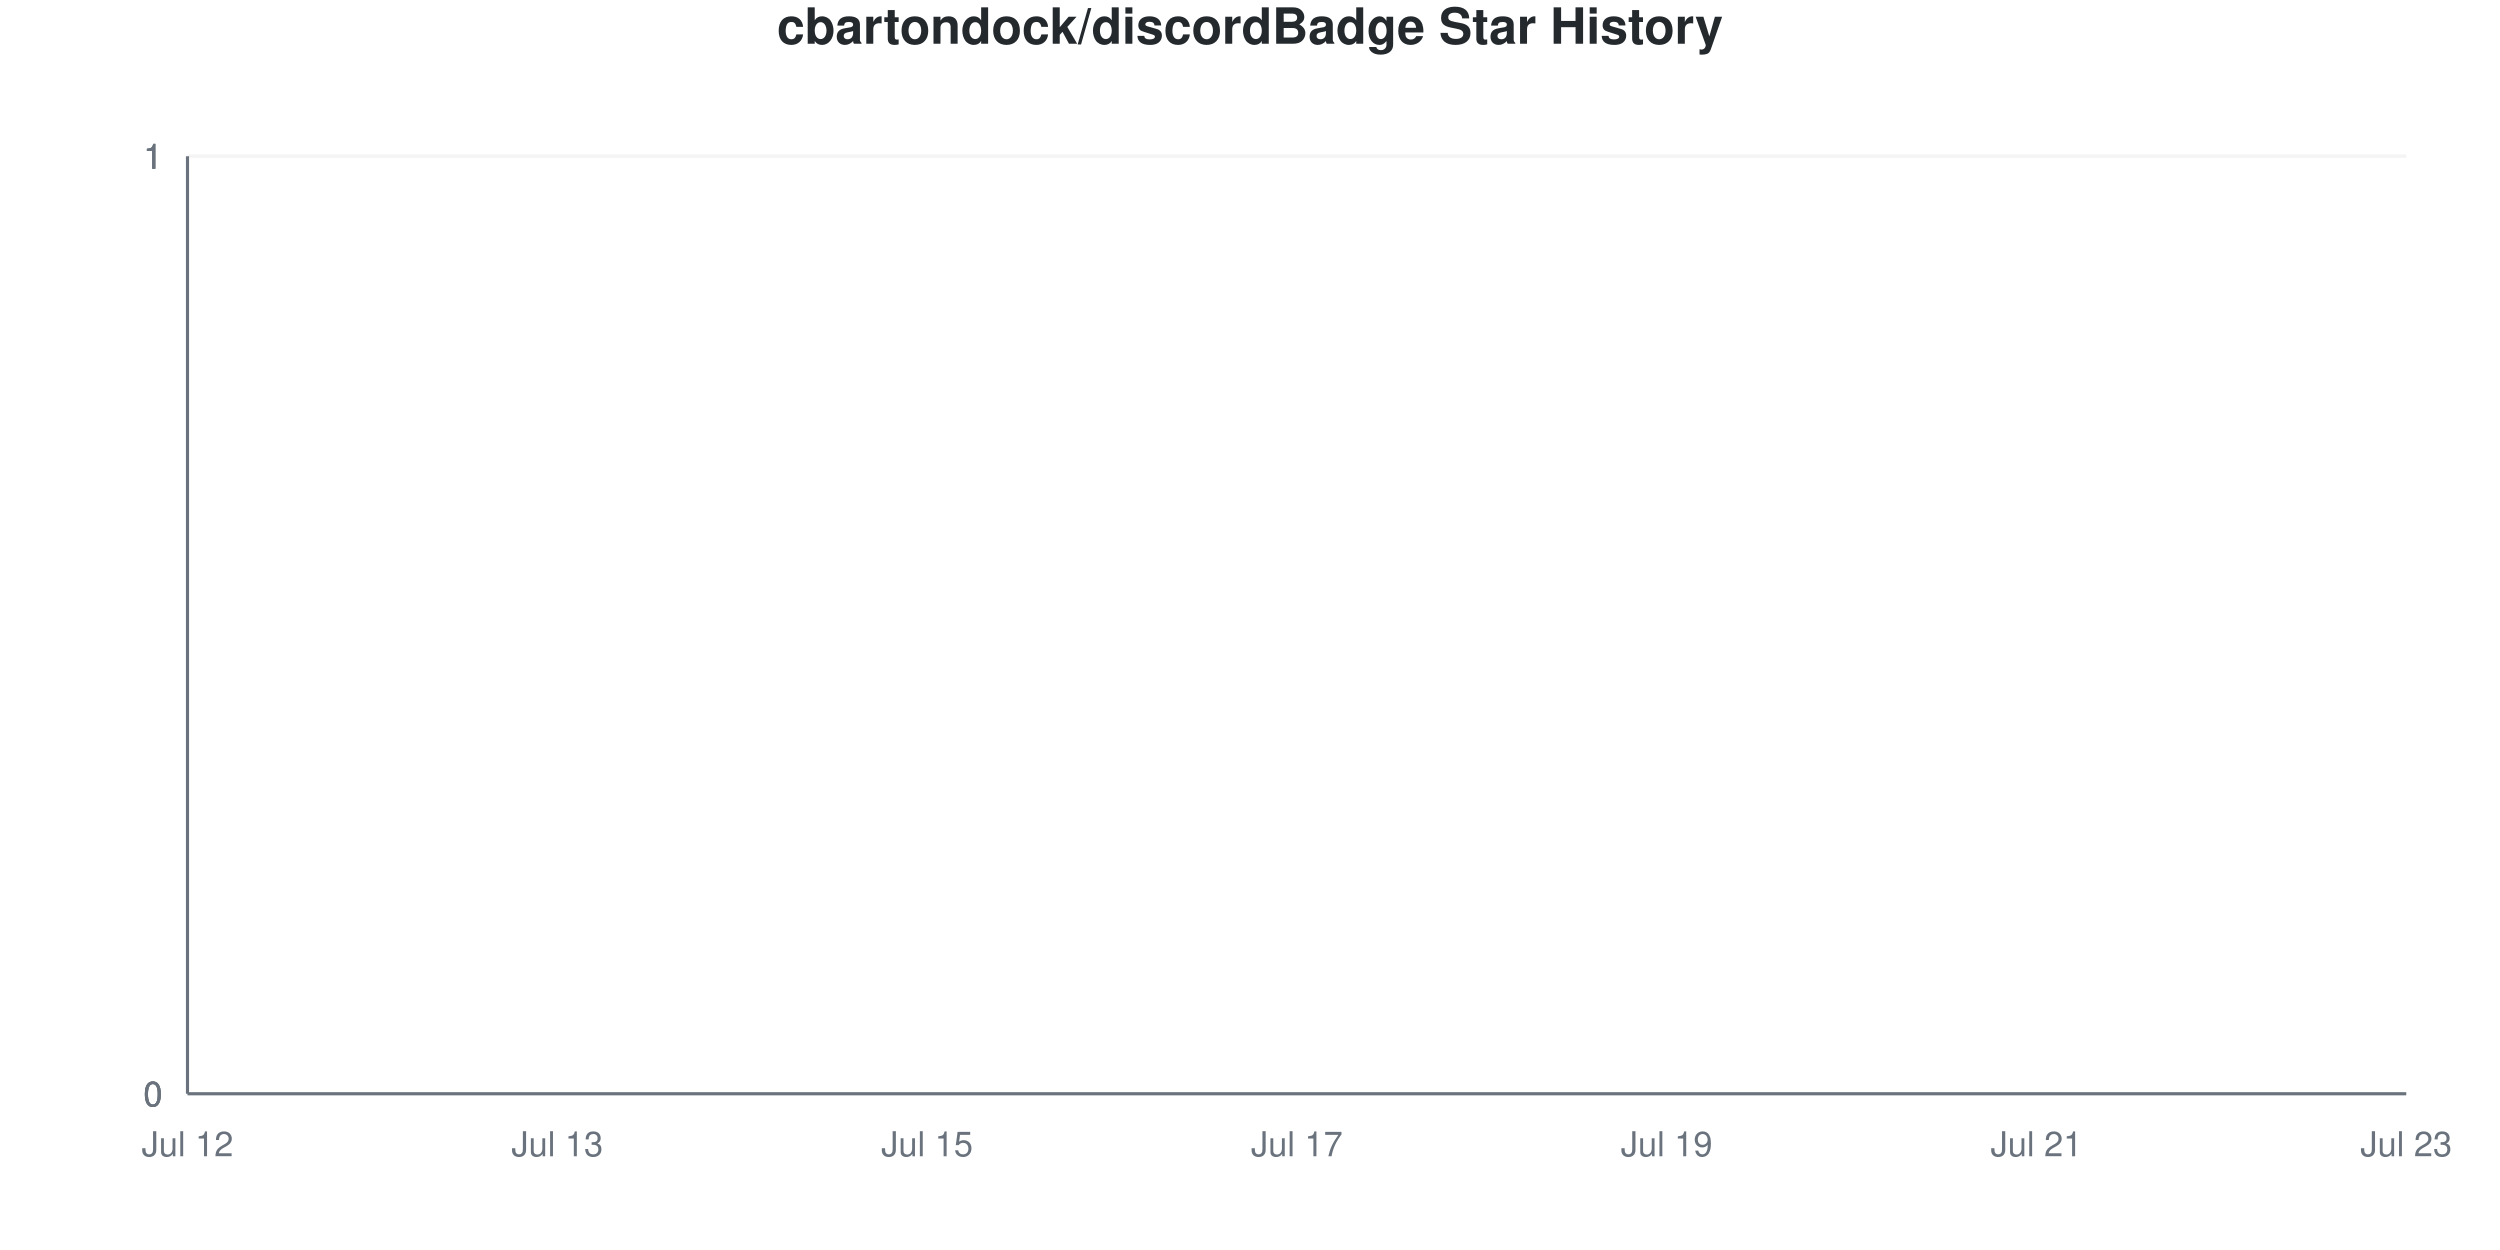
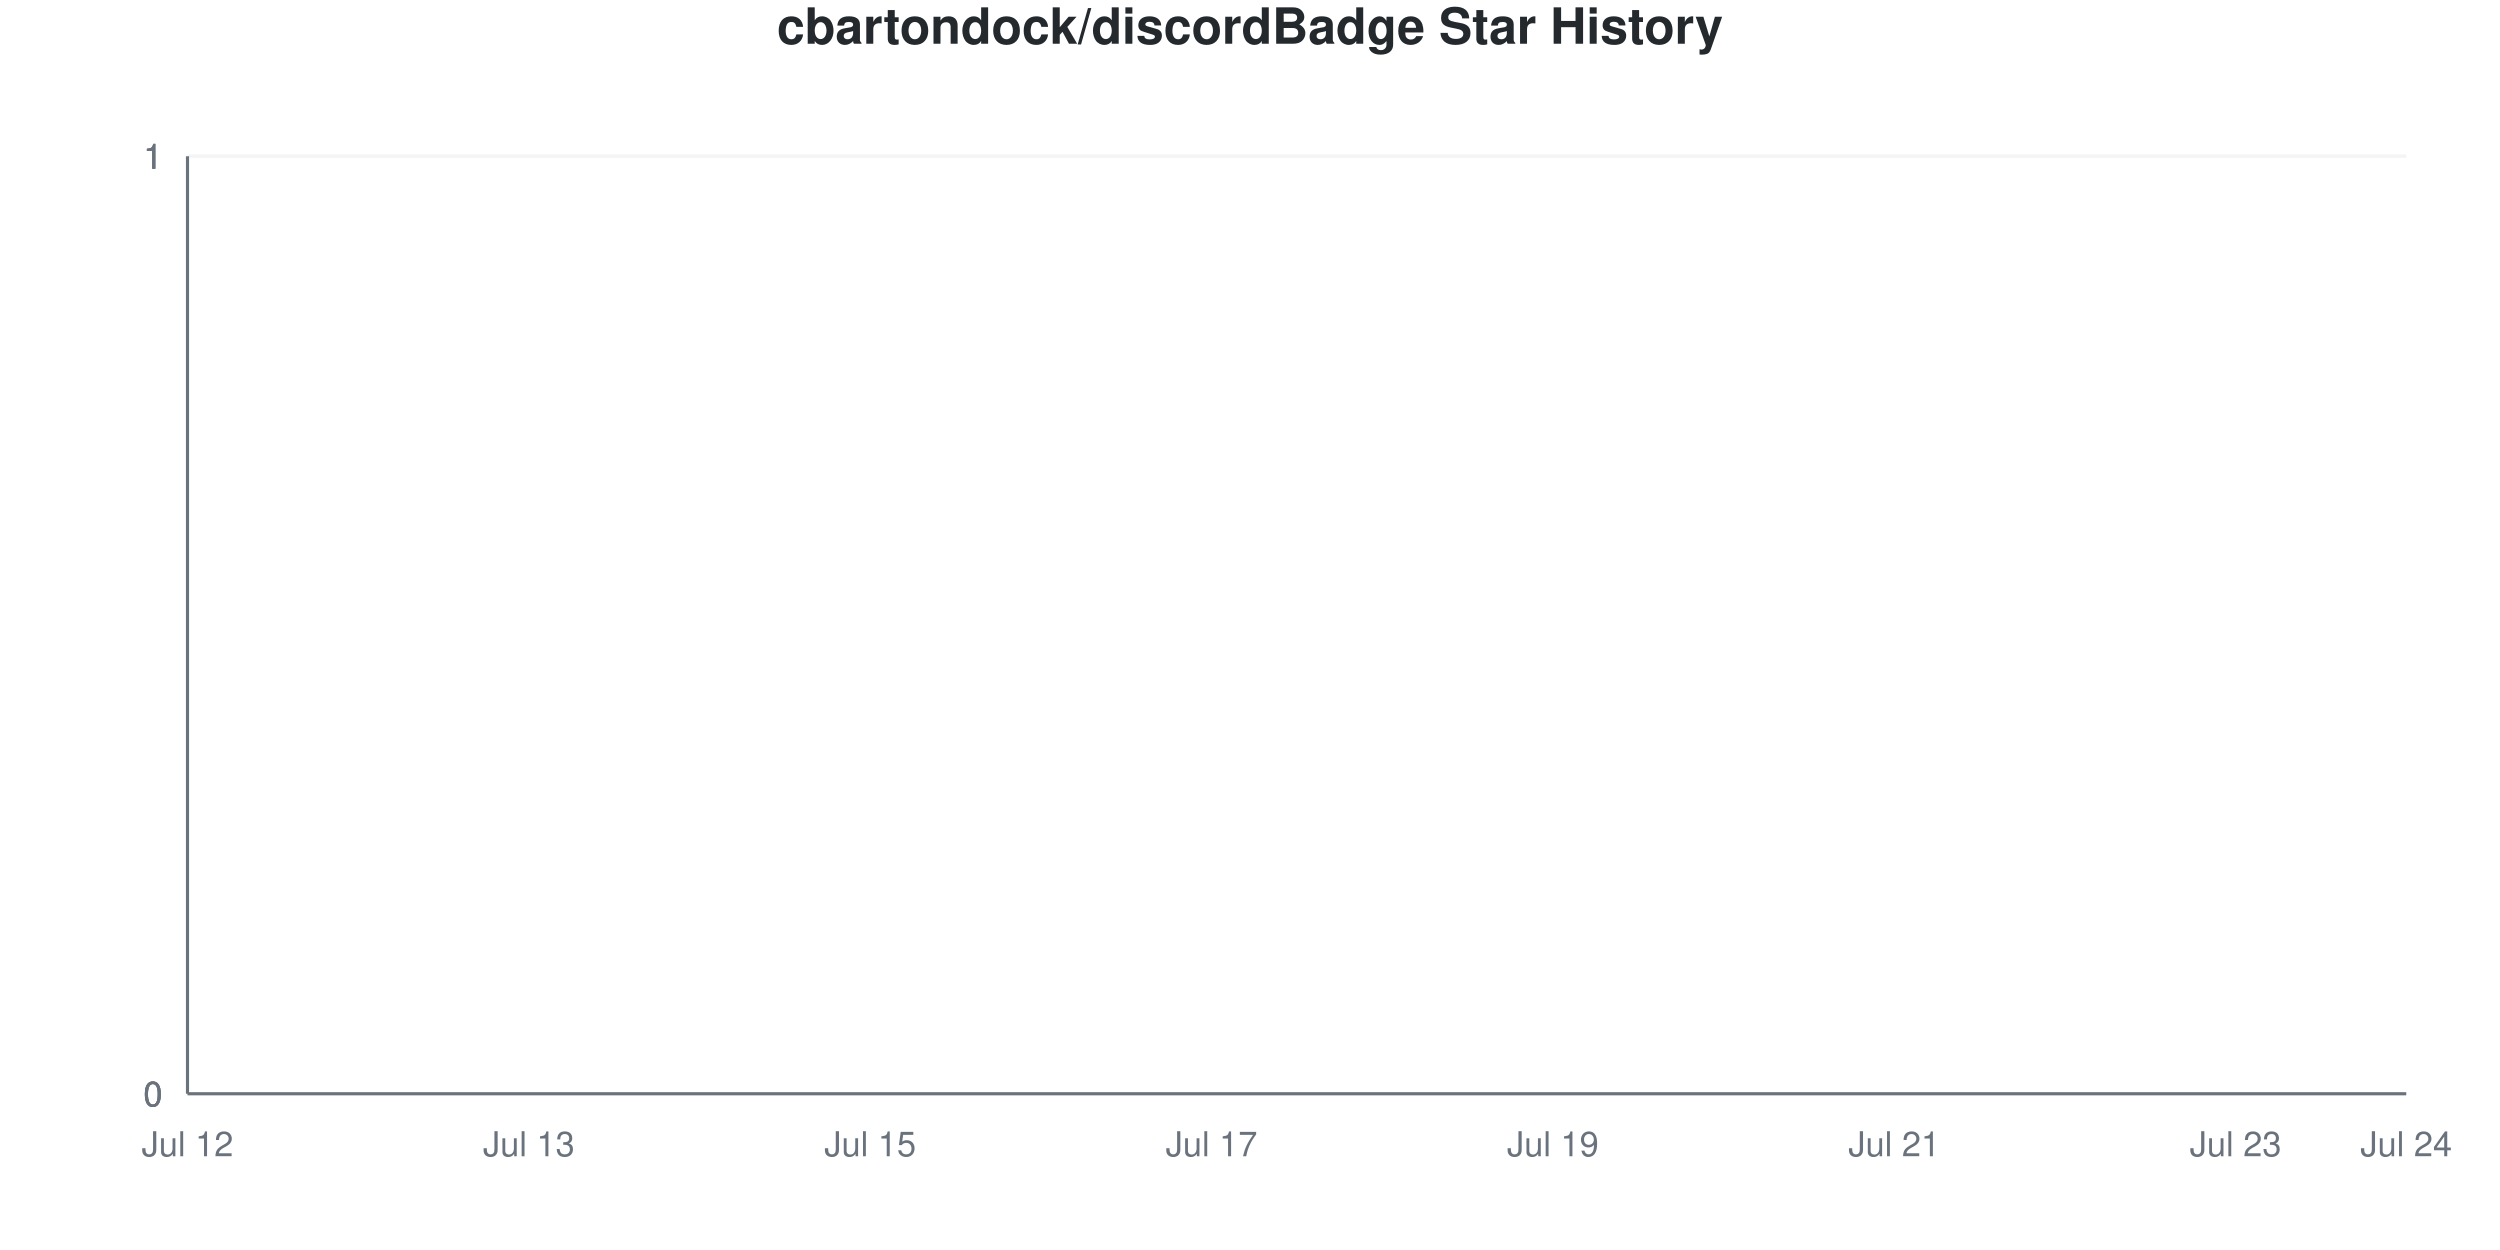
<svg xmlns="http://www.w3.org/2000/svg" viewBox="0 0 800 400" width="800" height="400">
  <style>
    @keyframes drawLine {
      to { stroke-dashoffset: 0; }
    }
    @keyframes fadeInPoint {
      from { opacity: 0; }
      to { opacity: 1; }
    }
    .data-line-0 {
      stroke-dasharray: 1065;
      stroke-dashoffset: 1065;
      animation: drawLine 2s ease-out forwards;
    }
    .data-point {
      opacity: 0;
      animation: fadeInPoint 0.5s ease-out forwards;
    }
    .chart-bg { fill: #fff; }
    .chart-text { fill: #24292e; }
    .chart-muted { fill: #6a737d; }
    .chart-grid { stroke: #eee; }
    .chart-axis { stroke: #6a737d; }
    @media (prefers-color-scheme: dark) {
      .chart-bg { fill: #0d1117; }
      .chart-text { fill: #e6edf3; }
      .chart-muted { fill: #8b949e; }
      .chart-grid { stroke: #21262d; }
      .chart-axis { stroke: #8b949e; }
    }
  </style>
  <rect width="800" height="400" class="chart-bg" />
  <text x="400" y="14" text-anchor="middle" class="chart-text" font-size="16" font-weight="bold" font-family="-apple-system, BlinkMacSystemFont, 'Segoe UI', Helvetica, Arial, sans-serif">cbartondock/discordBadge Star History</text>
  <g class="grid">
    <line x1="60" y1="350" x2="770" y2="350" class="chart-grid" stroke-opacity="0.3" />
    <text x="52" y="354" text-anchor="end" class="chart-muted" font-size="11" font-family="-apple-system, BlinkMacSystemFont, 'Segoe UI', Helvetica, Arial, sans-serif">0</text>
    <line x1="60" y1="350" x2="770" y2="350" class="chart-grid" stroke-opacity="0.3" />
    <text x="52" y="354" text-anchor="end" class="chart-muted" font-size="11" font-family="-apple-system, BlinkMacSystemFont, 'Segoe UI', Helvetica, Arial, sans-serif">0</text>
    <line x1="60" y1="350" x2="770" y2="350" class="chart-grid" stroke-opacity="0.3" />
    <text x="52" y="354" text-anchor="end" class="chart-muted" font-size="11" font-family="-apple-system, BlinkMacSystemFont, 'Segoe UI', Helvetica, Arial, sans-serif">0</text>
    <line x1="60" y1="50" x2="770" y2="50" class="chart-grid" stroke-opacity="0.3" />
    <text x="52" y="54" text-anchor="end" class="chart-muted" font-size="11" font-family="-apple-system, BlinkMacSystemFont, 'Segoe UI', Helvetica, Arial, sans-serif">1</text>
    <line x1="60" y1="50" x2="770" y2="50" class="chart-grid" stroke-opacity="0.3" />
    <text x="52" y="54" text-anchor="end" class="chart-muted" font-size="11" font-family="-apple-system, BlinkMacSystemFont, 'Segoe UI', Helvetica, Arial, sans-serif">1</text>
    <line x1="60" y1="50" x2="770" y2="50" class="chart-grid" stroke-opacity="0.3" />
    <text x="52" y="54" text-anchor="end" class="chart-muted" font-size="11" font-family="-apple-system, BlinkMacSystemFont, 'Segoe UI', Helvetica, Arial, sans-serif">1</text>
  </g>
  <g class="milestones">
    
  </g>
  <g class="x-axis">
    <text x="60" y="370" text-anchor="middle" class="chart-muted" font-size="11" font-family="-apple-system, BlinkMacSystemFont, 'Segoe UI', Helvetica, Arial, sans-serif">Jul 12</text>
-     <text x="178.333" y="370" text-anchor="middle" class="chart-muted" font-size="11" font-family="-apple-system, BlinkMacSystemFont, 'Segoe UI', Helvetica, Arial, sans-serif">Jul 13</text>
-     <text x="296.667" y="370" text-anchor="middle" class="chart-muted" font-size="11" font-family="-apple-system, BlinkMacSystemFont, 'Segoe UI', Helvetica, Arial, sans-serif">Jul 15</text>
-     <text x="415" y="370" text-anchor="middle" class="chart-muted" font-size="11" font-family="-apple-system, BlinkMacSystemFont, 'Segoe UI', Helvetica, Arial, sans-serif">Jul 17</text>
-     <text x="533.333" y="370" text-anchor="middle" class="chart-muted" font-size="11" font-family="-apple-system, BlinkMacSystemFont, 'Segoe UI', Helvetica, Arial, sans-serif">Jul 19</text>
-     <text x="651.667" y="370" text-anchor="middle" class="chart-muted" font-size="11" font-family="-apple-system, BlinkMacSystemFont, 'Segoe UI', Helvetica, Arial, sans-serif">Jul 21</text>
-     <text x="770" y="370" text-anchor="middle" class="chart-muted" font-size="11" font-family="-apple-system, BlinkMacSystemFont, 'Segoe UI', Helvetica, Arial, sans-serif">Jul 23</text>
+     <text x="169.231" y="370" text-anchor="middle" class="chart-muted" font-size="11" font-family="-apple-system, BlinkMacSystemFont, 'Segoe UI', Helvetica, Arial, sans-serif">Jul 13</text>
+     <text x="278.462" y="370" text-anchor="middle" class="chart-muted" font-size="11" font-family="-apple-system, BlinkMacSystemFont, 'Segoe UI', Helvetica, Arial, sans-serif">Jul 15</text>
+     <text x="387.692" y="370" text-anchor="middle" class="chart-muted" font-size="11" font-family="-apple-system, BlinkMacSystemFont, 'Segoe UI', Helvetica, Arial, sans-serif">Jul 17</text>
+     <text x="496.923" y="370" text-anchor="middle" class="chart-muted" font-size="11" font-family="-apple-system, BlinkMacSystemFont, 'Segoe UI', Helvetica, Arial, sans-serif">Jul 19</text>
+     <text x="606.154" y="370" text-anchor="middle" class="chart-muted" font-size="11" font-family="-apple-system, BlinkMacSystemFont, 'Segoe UI', Helvetica, Arial, sans-serif">Jul 21</text>
+     <text x="715.385" y="370" text-anchor="middle" class="chart-muted" font-size="11" font-family="-apple-system, BlinkMacSystemFont, 'Segoe UI', Helvetica, Arial, sans-serif">Jul 23</text>
+     <text x="770" y="370" text-anchor="middle" class="chart-muted" font-size="11" font-family="-apple-system, BlinkMacSystemFont, 'Segoe UI', Helvetica, Arial, sans-serif">Jul 24</text>
  </g>
  <line x1="60" y1="50" x2="60" y2="350" class="chart-axis" stroke-width="1" />
  <line x1="60" y1="350" x2="770" y2="350" class="chart-axis" stroke-width="1" />
-   <path d="M60,350 L60,350 C79.722,350 99.444,350 119.167,350 C138.889,350 158.611,350 178.333,350 C198.056,350 217.778,350 237.5,350 C257.222,350 276.944,350 296.667,350 C316.389,350 336.111,350 355.833,350 C375.556,350 395.278,350 415,350 C434.722,350 454.444,350 474.167,350 C493.889,350 513.611,350 533.333,350 C553.056,350 572.778,350 592.5,350 C612.222,350 631.944,350 651.667,350 C671.389,350 691.111,350 710.833,350 C730.556,350 750.278,350 770,350 L770,350 L60,350 Z" fill="#dfb317" fill-opacity="0.1" />
-   <path d="M60,350 L60,350 C79.722,350 99.444,350 119.167,350 C138.889,350 158.611,350 178.333,350 C198.056,350 217.778,350 237.5,350 C257.222,350 276.944,350 296.667,350 C316.389,350 336.111,350 355.833,350 C375.556,350 395.278,350 415,350 C434.722,350 454.444,350 474.167,350 C493.889,350 513.611,350 533.333,350 C553.056,350 572.778,350 592.5,350 C612.222,350 631.944,350 651.667,350 C671.389,350 691.111,350 710.833,350 C730.556,350 750.278,350 770,350" fill="none" stroke="#dfb317" stroke-width="2.5" class="data-line-0" />
+   <path d="M60,350 L60,350 C78.205,350 96.41,350 114.615,350 C132.821,350 151.026,350 169.231,350 C187.436,350 205.641,350 223.846,350 C242.051,350 260.256,350 278.462,350 C296.667,350 314.872,350 333.077,350 C351.282,350 369.487,350 387.692,350 C405.897,350 424.103,350 442.308,350 C460.513,350 478.718,350 496.923,350 C515.128,350 533.333,350 551.538,350 C569.744,350 587.949,350 606.154,350 C624.359,350 642.564,350 660.769,350 C678.974,350 697.179,350 715.385,350 C733.59,350 751.795,350 770,350 L770,350 L60,350 Z" fill="#dfb317" fill-opacity="0.1" />
+   <path d="M60,350 L60,350 C78.205,350 96.41,350 114.615,350 C132.821,350 151.026,350 169.231,350 C187.436,350 205.641,350 223.846,350 C242.051,350 260.256,350 278.462,350 C296.667,350 314.872,350 333.077,350 C351.282,350 369.487,350 387.692,350 C405.897,350 424.103,350 442.308,350 C460.513,350 478.718,350 496.923,350 C515.128,350 533.333,350 551.538,350 C569.744,350 587.949,350 606.154,350 C624.359,350 642.564,350 660.769,350 C678.974,350 697.179,350 715.385,350 C733.59,350 751.795,350 770,350" fill="none" stroke="#dfb317" stroke-width="2.5" class="data-line-0" />
  <g class="points">
    <circle cx="60" cy="350" r="4" fill="#dfb317" class="data-point" style="animation-delay: 1.50s" />
-     <circle cx="119.167" cy="350" r="4" fill="#dfb317" class="data-point" style="animation-delay: 1.55s" />
-     <circle cx="178.333" cy="350" r="4" fill="#dfb317" class="data-point" style="animation-delay: 1.60s" />
-     <circle cx="237.5" cy="350" r="4" fill="#dfb317" class="data-point" style="animation-delay: 1.65s" />
-     <circle cx="296.667" cy="350" r="4" fill="#dfb317" class="data-point" style="animation-delay: 1.70s" />
-     <circle cx="355.833" cy="350" r="4" fill="#dfb317" class="data-point" style="animation-delay: 1.75s" />
-     <circle cx="415" cy="350" r="4" fill="#dfb317" class="data-point" style="animation-delay: 1.80s" />
-     <circle cx="474.167" cy="350" r="4" fill="#dfb317" class="data-point" style="animation-delay: 1.85s" />
-     <circle cx="533.333" cy="350" r="4" fill="#dfb317" class="data-point" style="animation-delay: 1.90s" />
-     <circle cx="592.5" cy="350" r="4" fill="#dfb317" class="data-point" style="animation-delay: 1.95s" />
-     <circle cx="651.667" cy="350" r="4" fill="#dfb317" class="data-point" style="animation-delay: 2.00s" />
-     <circle cx="710.833" cy="350" r="4" fill="#dfb317" class="data-point" style="animation-delay: 2.05s" />
-     <circle cx="770" cy="350" r="4" fill="#dfb317" class="data-point" style="animation-delay: 2.10s" />
+     <circle cx="114.615" cy="350" r="4" fill="#dfb317" class="data-point" style="animation-delay: 1.55s" />
+     <circle cx="169.231" cy="350" r="4" fill="#dfb317" class="data-point" style="animation-delay: 1.60s" />
+     <circle cx="223.846" cy="350" r="4" fill="#dfb317" class="data-point" style="animation-delay: 1.65s" />
+     <circle cx="278.462" cy="350" r="4" fill="#dfb317" class="data-point" style="animation-delay: 1.70s" />
+     <circle cx="333.077" cy="350" r="4" fill="#dfb317" class="data-point" style="animation-delay: 1.75s" />
+     <circle cx="387.692" cy="350" r="4" fill="#dfb317" class="data-point" style="animation-delay: 1.80s" />
+     <circle cx="442.308" cy="350" r="4" fill="#dfb317" class="data-point" style="animation-delay: 1.85s" />
+     <circle cx="496.923" cy="350" r="4" fill="#dfb317" class="data-point" style="animation-delay: 1.90s" />
+     <circle cx="551.538" cy="350" r="4" fill="#dfb317" class="data-point" style="animation-delay: 1.95s" />
+     <circle cx="606.154" cy="350" r="4" fill="#dfb317" class="data-point" style="animation-delay: 2.00s" />
+     <circle cx="660.769" cy="350" r="4" fill="#dfb317" class="data-point" style="animation-delay: 2.05s" />
+     <circle cx="715.385" cy="350" r="4" fill="#dfb317" class="data-point" style="animation-delay: 2.10s" />
+     <circle cx="770" cy="350" r="4" fill="#dfb317" class="data-point" style="animation-delay: 2.15s" />
  </g>
</svg>
